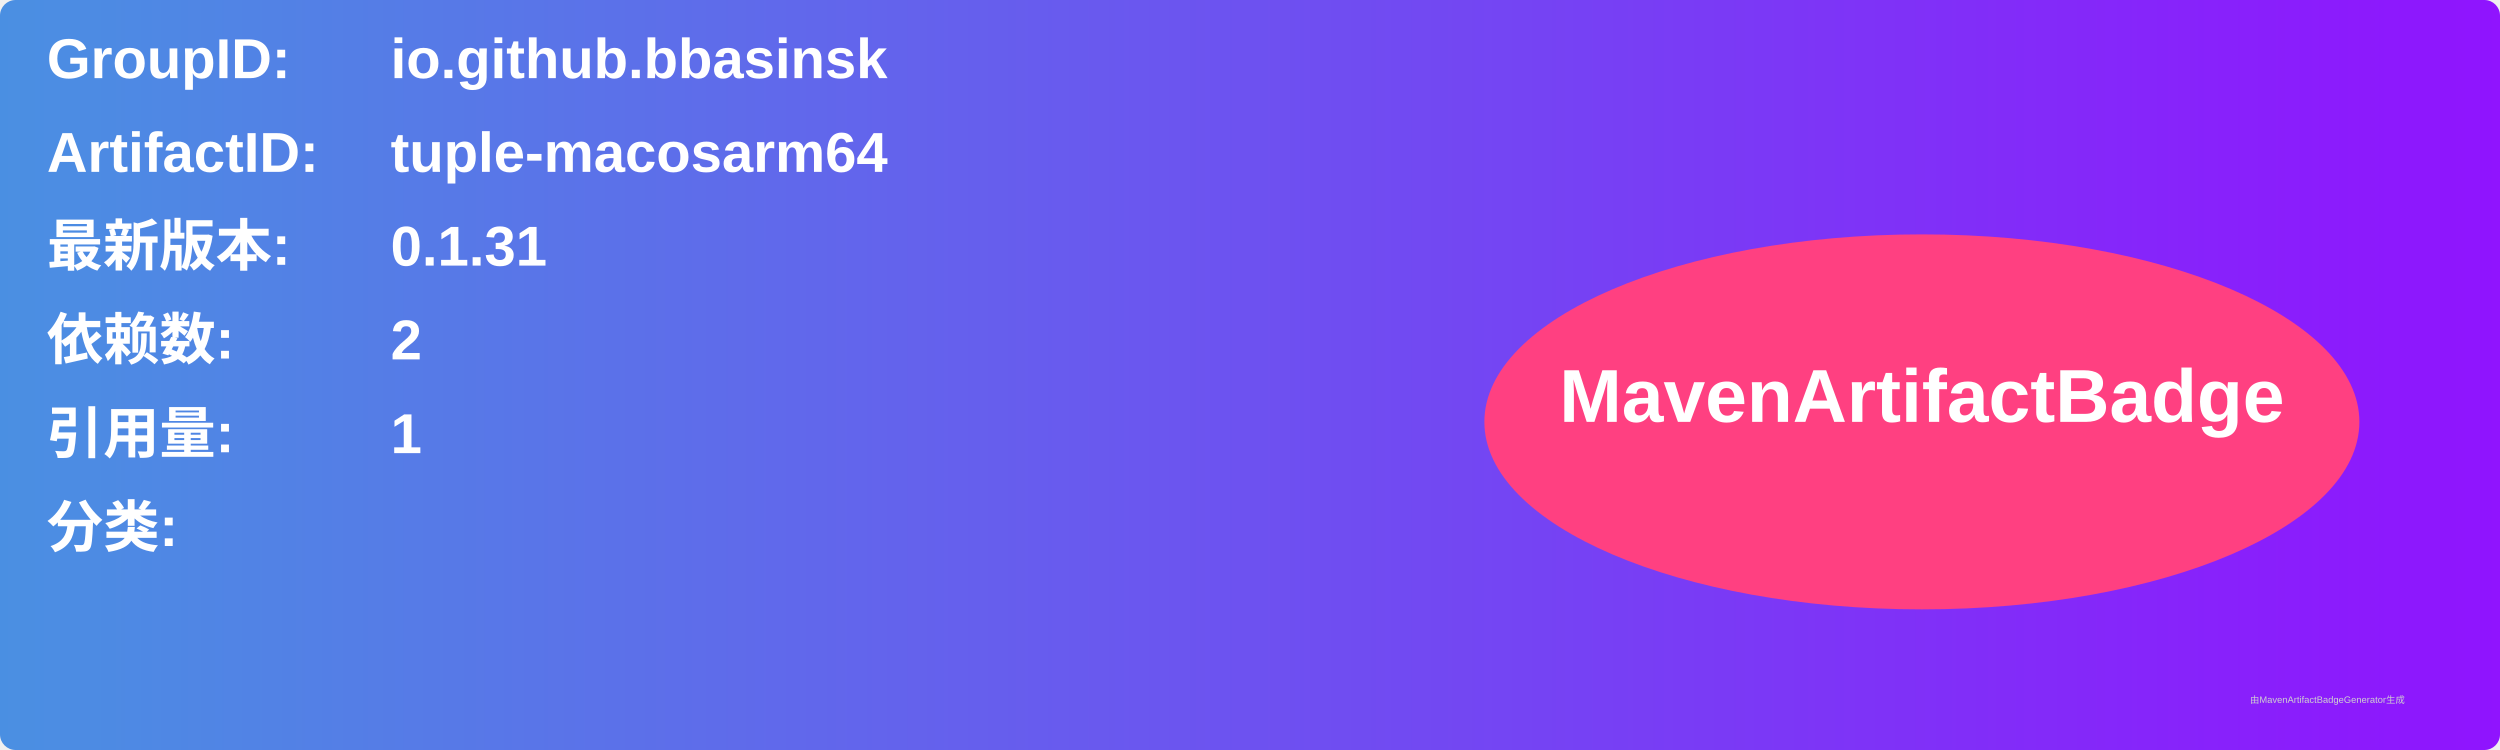
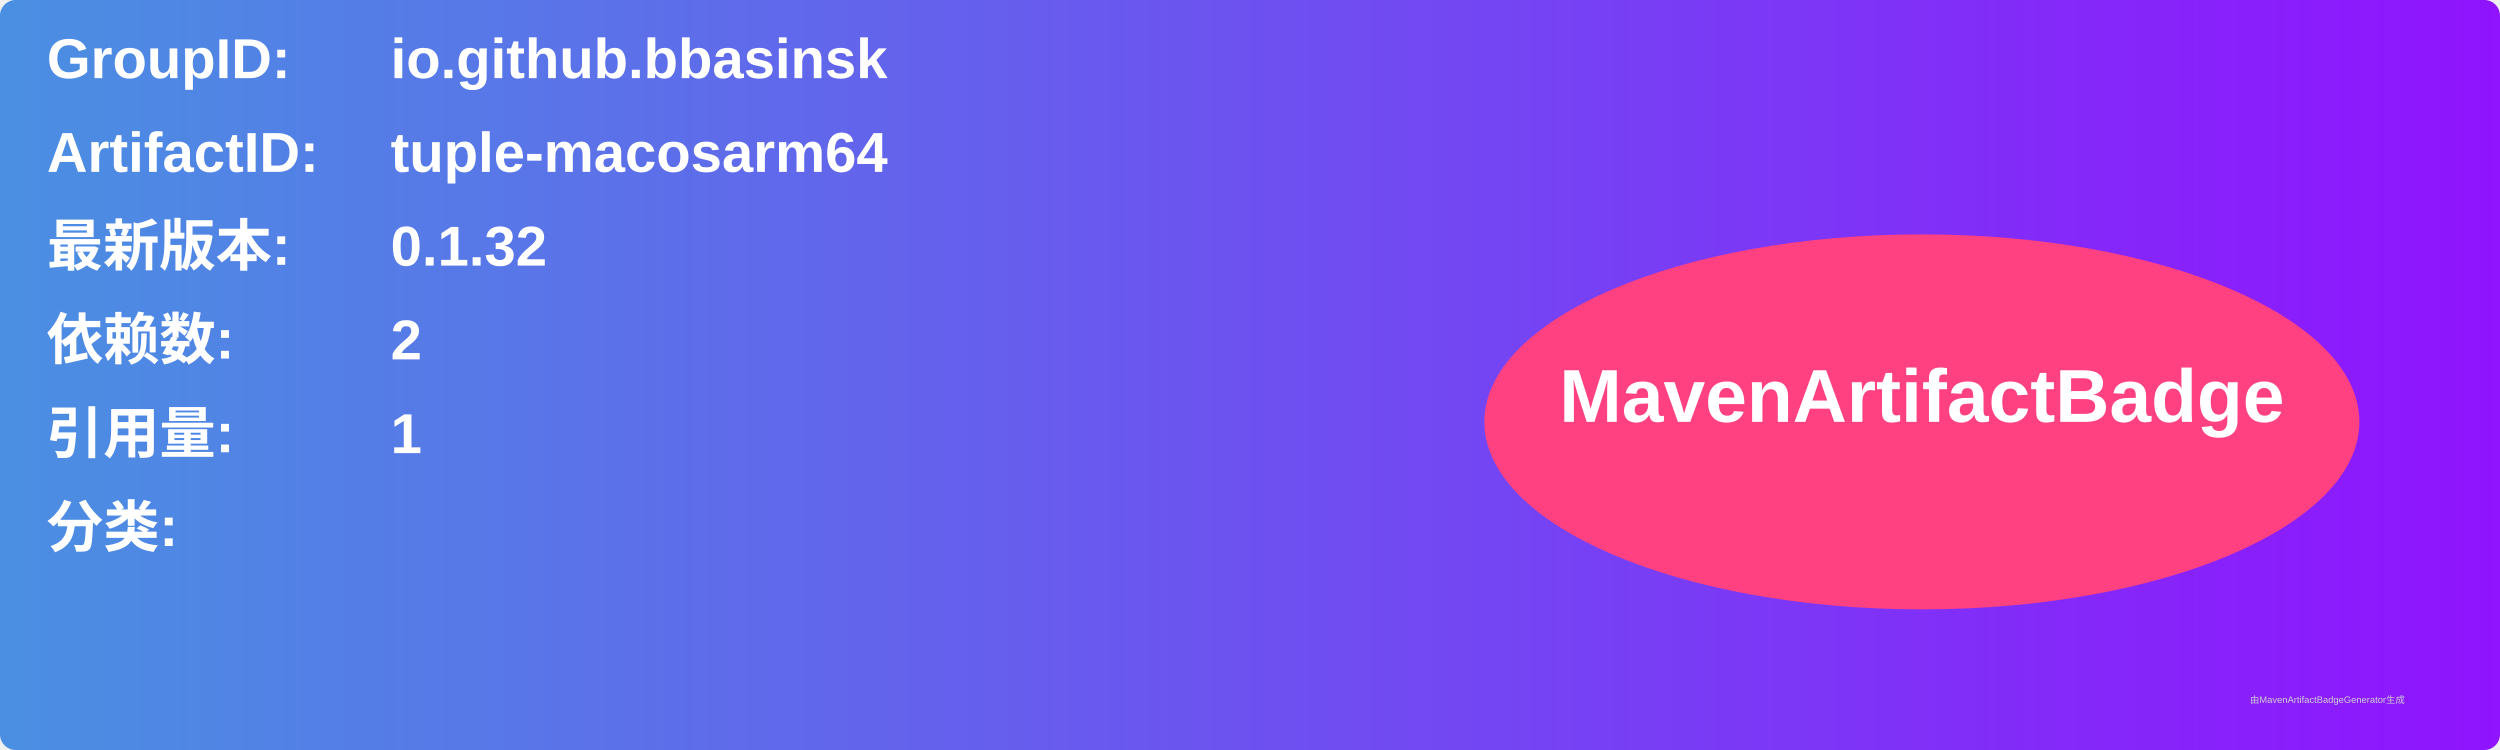
<svg xmlns="http://www.w3.org/2000/svg" width="800" height="240" viewBox="0 0 800 240">
  <linearGradient id="grad" x1="0%" y1="0%" x2="100%" y2="0%">
    <stop offset="0%" stop-color="#4a90e2" />
    <stop offset="100%" stop-color="#9013fe" />
  </linearGradient>
  <rect width="100%" height="100%" rx="5" ry="5" fill="url(#grad)" />
  <g transform="translate(15, 15)">
    <text x="0" y="10" font-family="Arial" font-size="18" fill="white" font-weight="bold" width="260">GroupID:</text>
    <text x="110" y="10" font-family="Arial" font-size="18" fill="white" font-weight="bold" width="460">io.github.bbasinsk</text>
    <text x="0" y="40" font-family="Arial" font-size="18" fill="white" font-weight="bold" width="260">ArtifactID:</text>
    <text x="110" y="40" font-family="Arial" font-size="18" fill="white" font-weight="bold" width="460">tuple-macosarm64</text>
    <text x="0" y="70" font-family="Arial" font-size="18" fill="white" font-weight="bold">最新版本:</text>
    <text x="110" y="70" font-family="Arial" font-size="18" fill="white" font-weight="bold">
-       <tspan font-weight="bold">0.1.31</tspan>
+       <tspan font-weight="bold">0.1.32</tspan>
    </text>
    <text x="0" y="100" font-family="Arial" font-size="18" fill="white" font-weight="bold">依赖数: </text>
    <text x="110" y="100" font-family="Arial" font-size="18" fill="white">
      <tspan font-weight="bold">2</tspan>
    </text>
    <text x="0" y="130" font-family="Arial" font-size="18" fill="white" font-weight="bold">引用量: </text>
    <text x="110" y="130" font-family="Arial" font-size="18" fill="white">
      <tspan font-weight="bold">1</tspan>
    </text>
    <text x="0" y="160" font-family="Arial" font-size="18" fill="white" font-weight="bold">分类:</text>
    <text x="10" y="190" font-family="Arial" font-size="10" fill="white">
      <tspan font-weight="bold" />
    </text>
    <ellipse cx="600" cy="120" rx="140" ry="60" fill="#ff4081" />
    <text x="600" y="120" text-anchor="middle" font-family="Arial" font-size="24" fill="white" font-weight="bold">MavenArtifactBadge</text>
  </g>
  <text x="720" y="225" font-family="Arial" font-size="3" fill="#d0d0d0">由MavenArtifactBadgeGenerator生成</text>
</svg>
